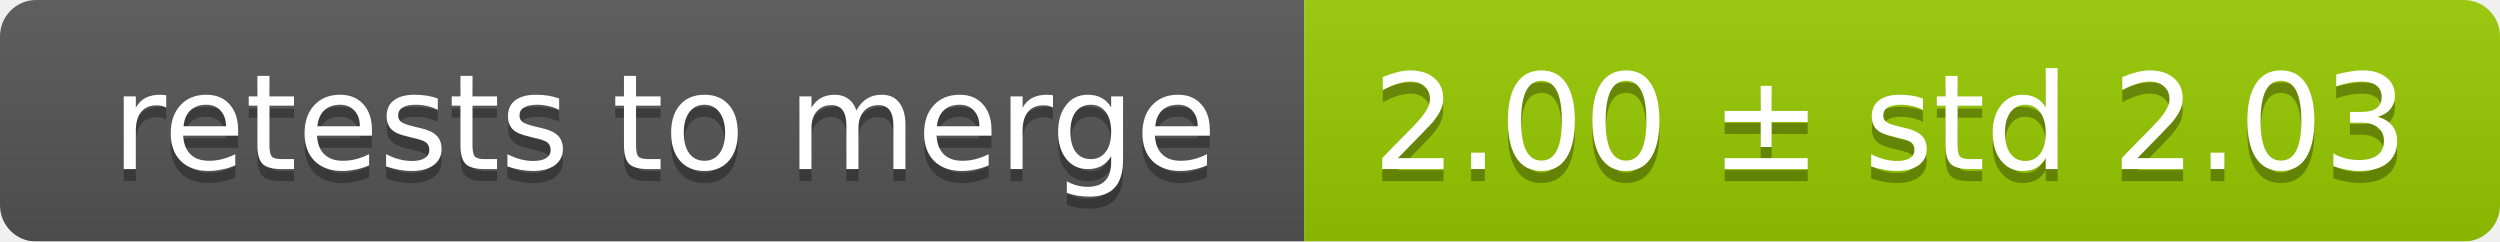
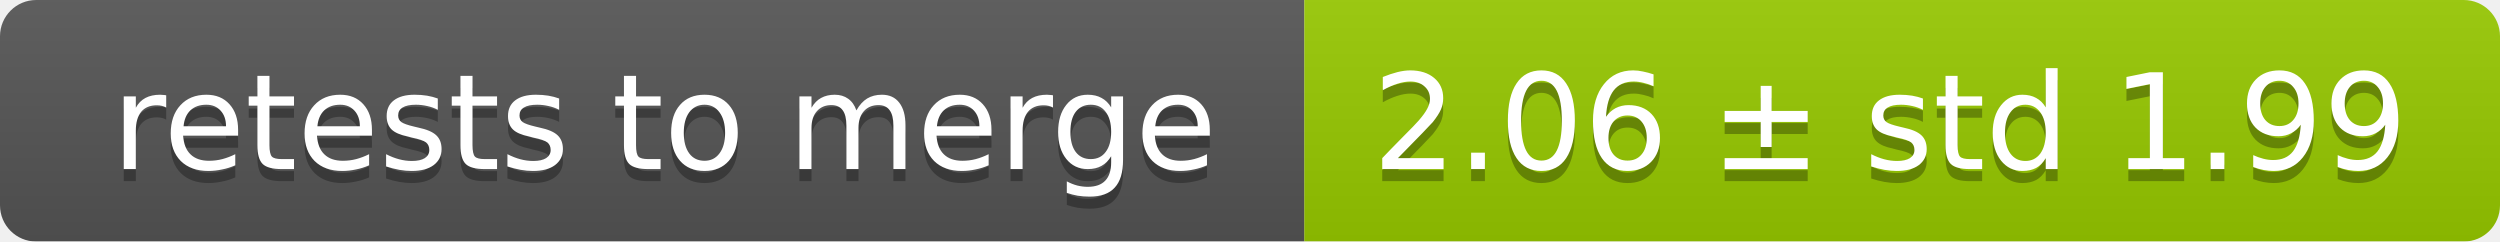
<svg xmlns="http://www.w3.org/2000/svg" width="207" height="20">
  <linearGradient id="smooth" x2="0" y2="100%">
    <stop offset="0" stop-color="#bbb" stop-opacity=".1" />
    <stop offset="1" stop-opacity=".1" />
  </linearGradient>
  <mask id="round">
    <rect width="207" height="20" rx="3" fill="#fff" />
  </mask>
  <g mask="url(#round)">
    <rect width="108" height="20" fill="#555" />
    <rect x="108" width="99" height="20" fill="#97ca00" />
    <rect width="207" height="20" fill="url(#smooth)" />
  </g>
  <g fill="#fff" text-anchor="middle" font-family="DejaVu Sans,Verdana,Geneva,sans-serif" font-size="11">
    <text x="55" y="15" fill="#010101" fill-opacity=".3">retests to merge</text>
    <text x="55" y="14">retests to merge</text>
-     <text x="156.5" y="15" fill="#010101" fill-opacity=".3">2.00 ± std 2.03</text>
-     <text x="156.5" y="14">2.00 ± std 2.03</text>
+     <text x="156.5" y="15" fill="#010101" fill-opacity=".3">2.06 ± std 1.99</text>
+     <text x="156.5" y="14">2.06 ± std 1.99</text>
  </g>
</svg>
